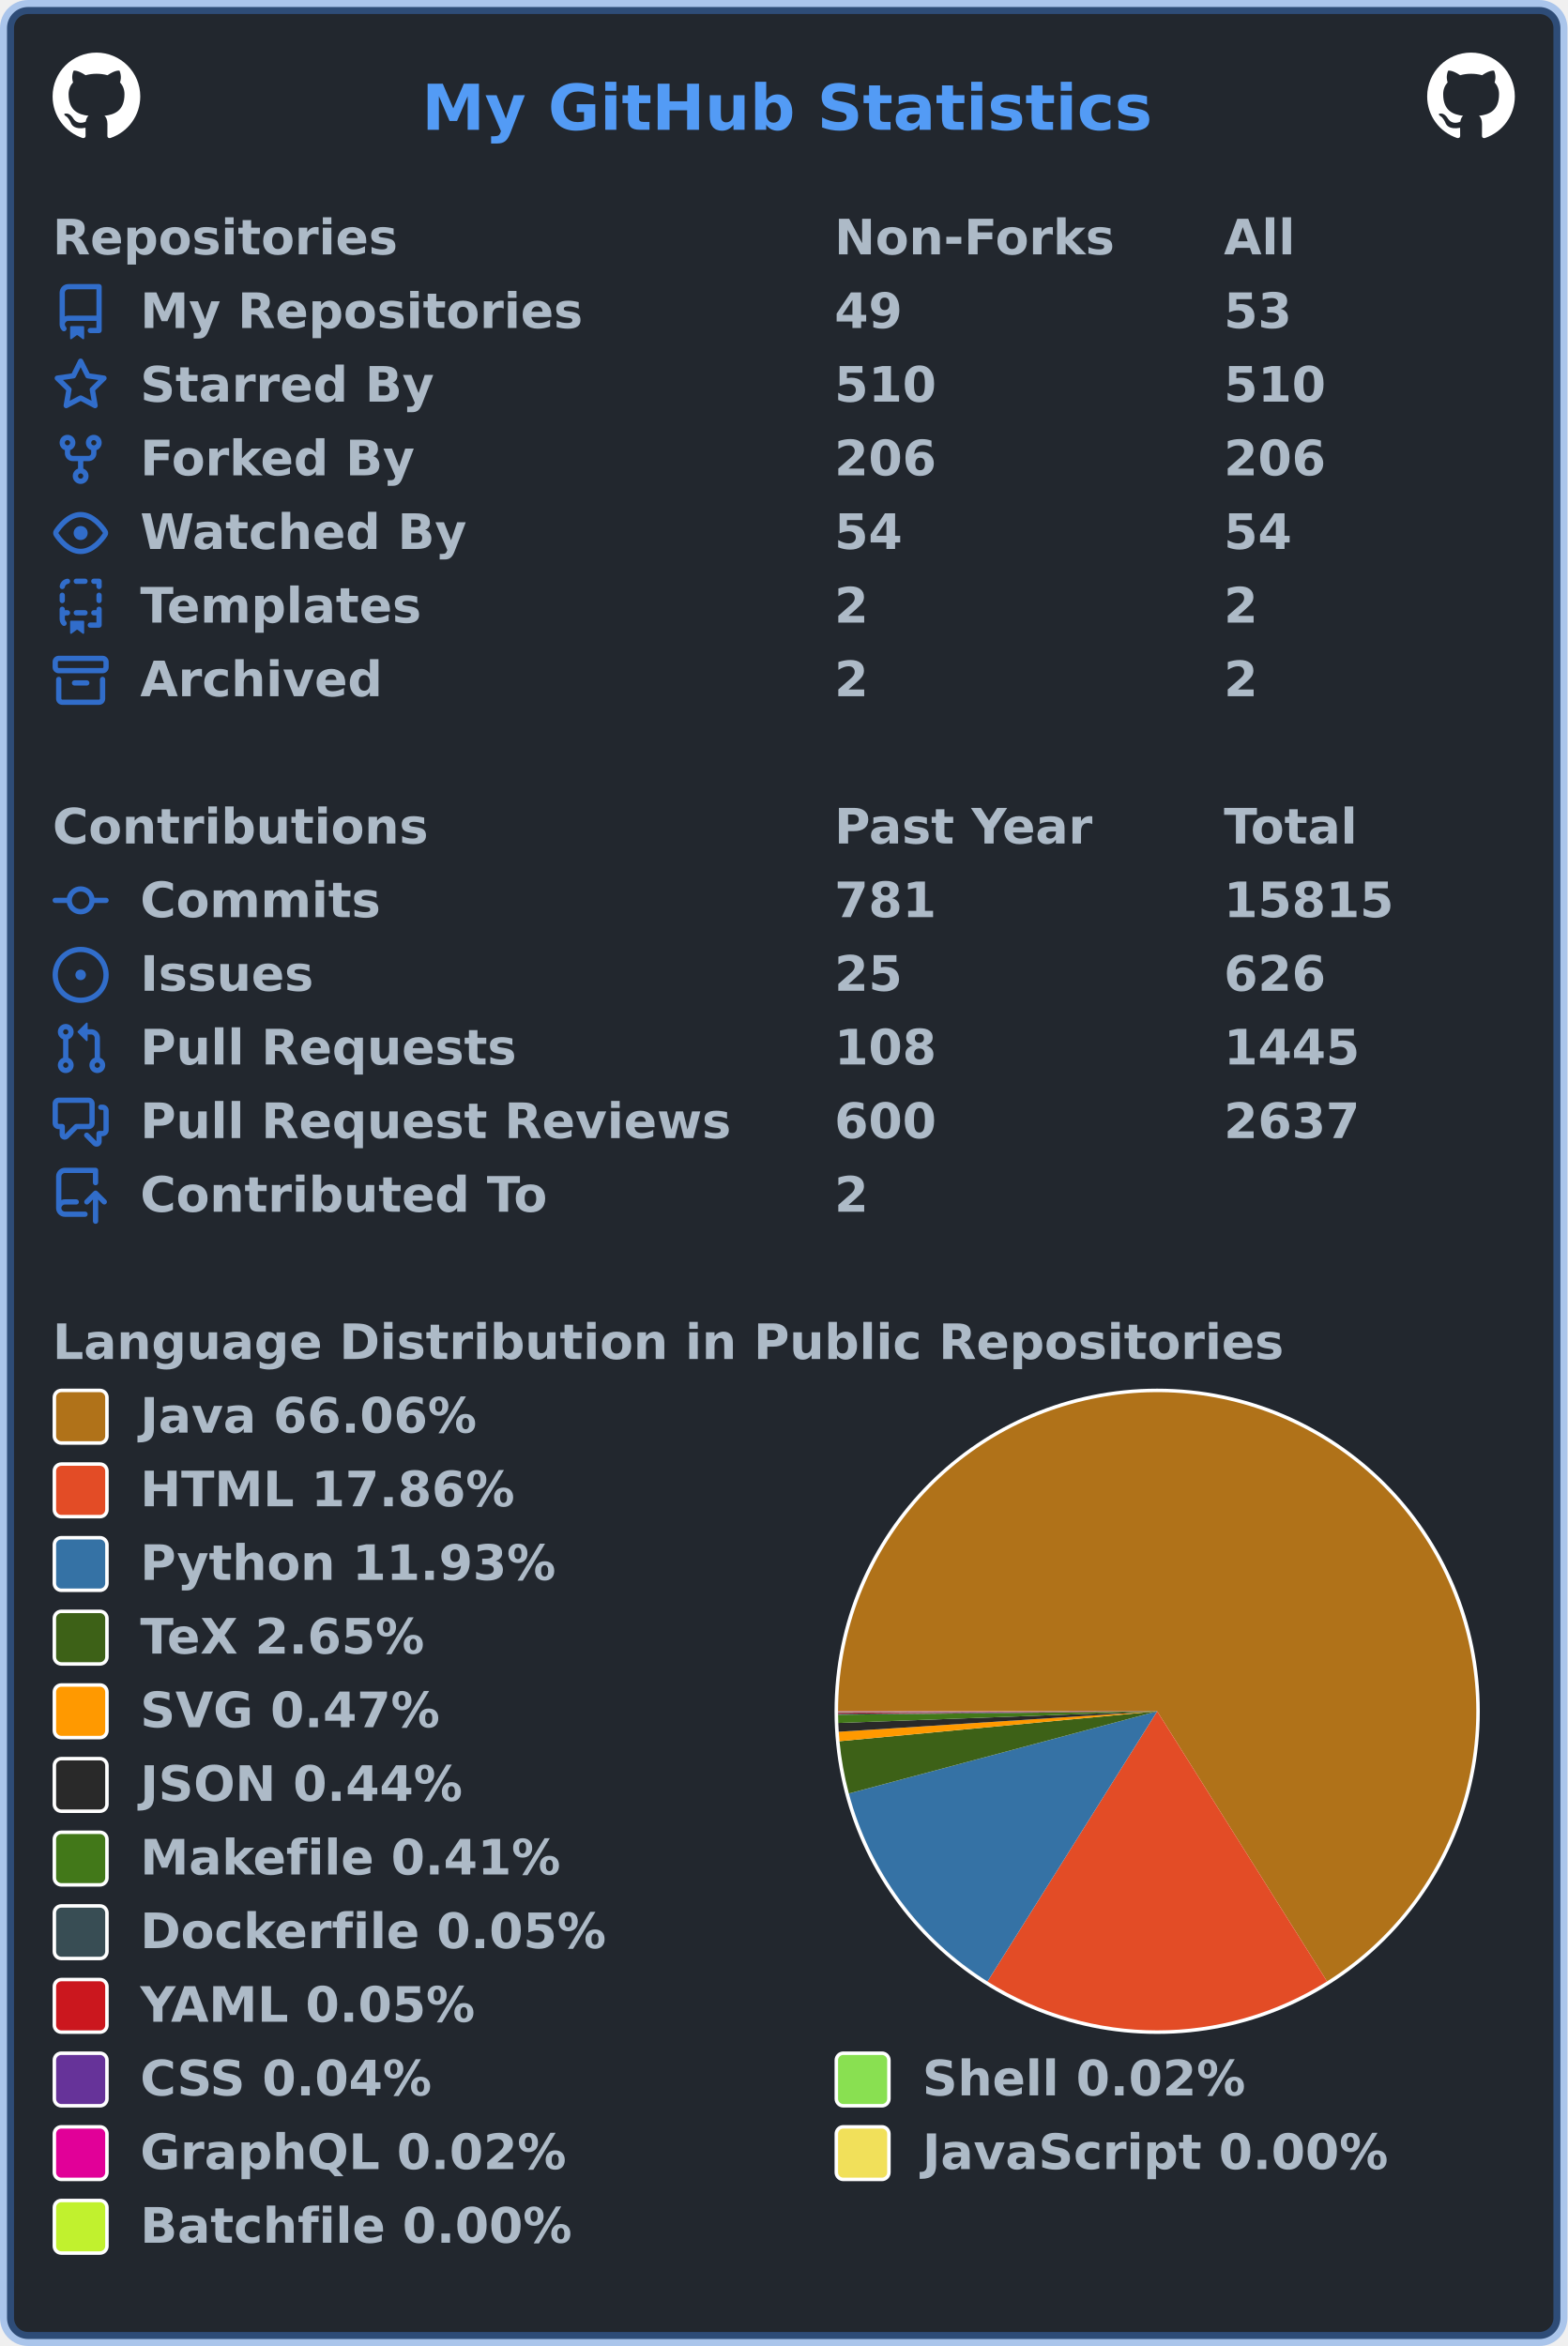
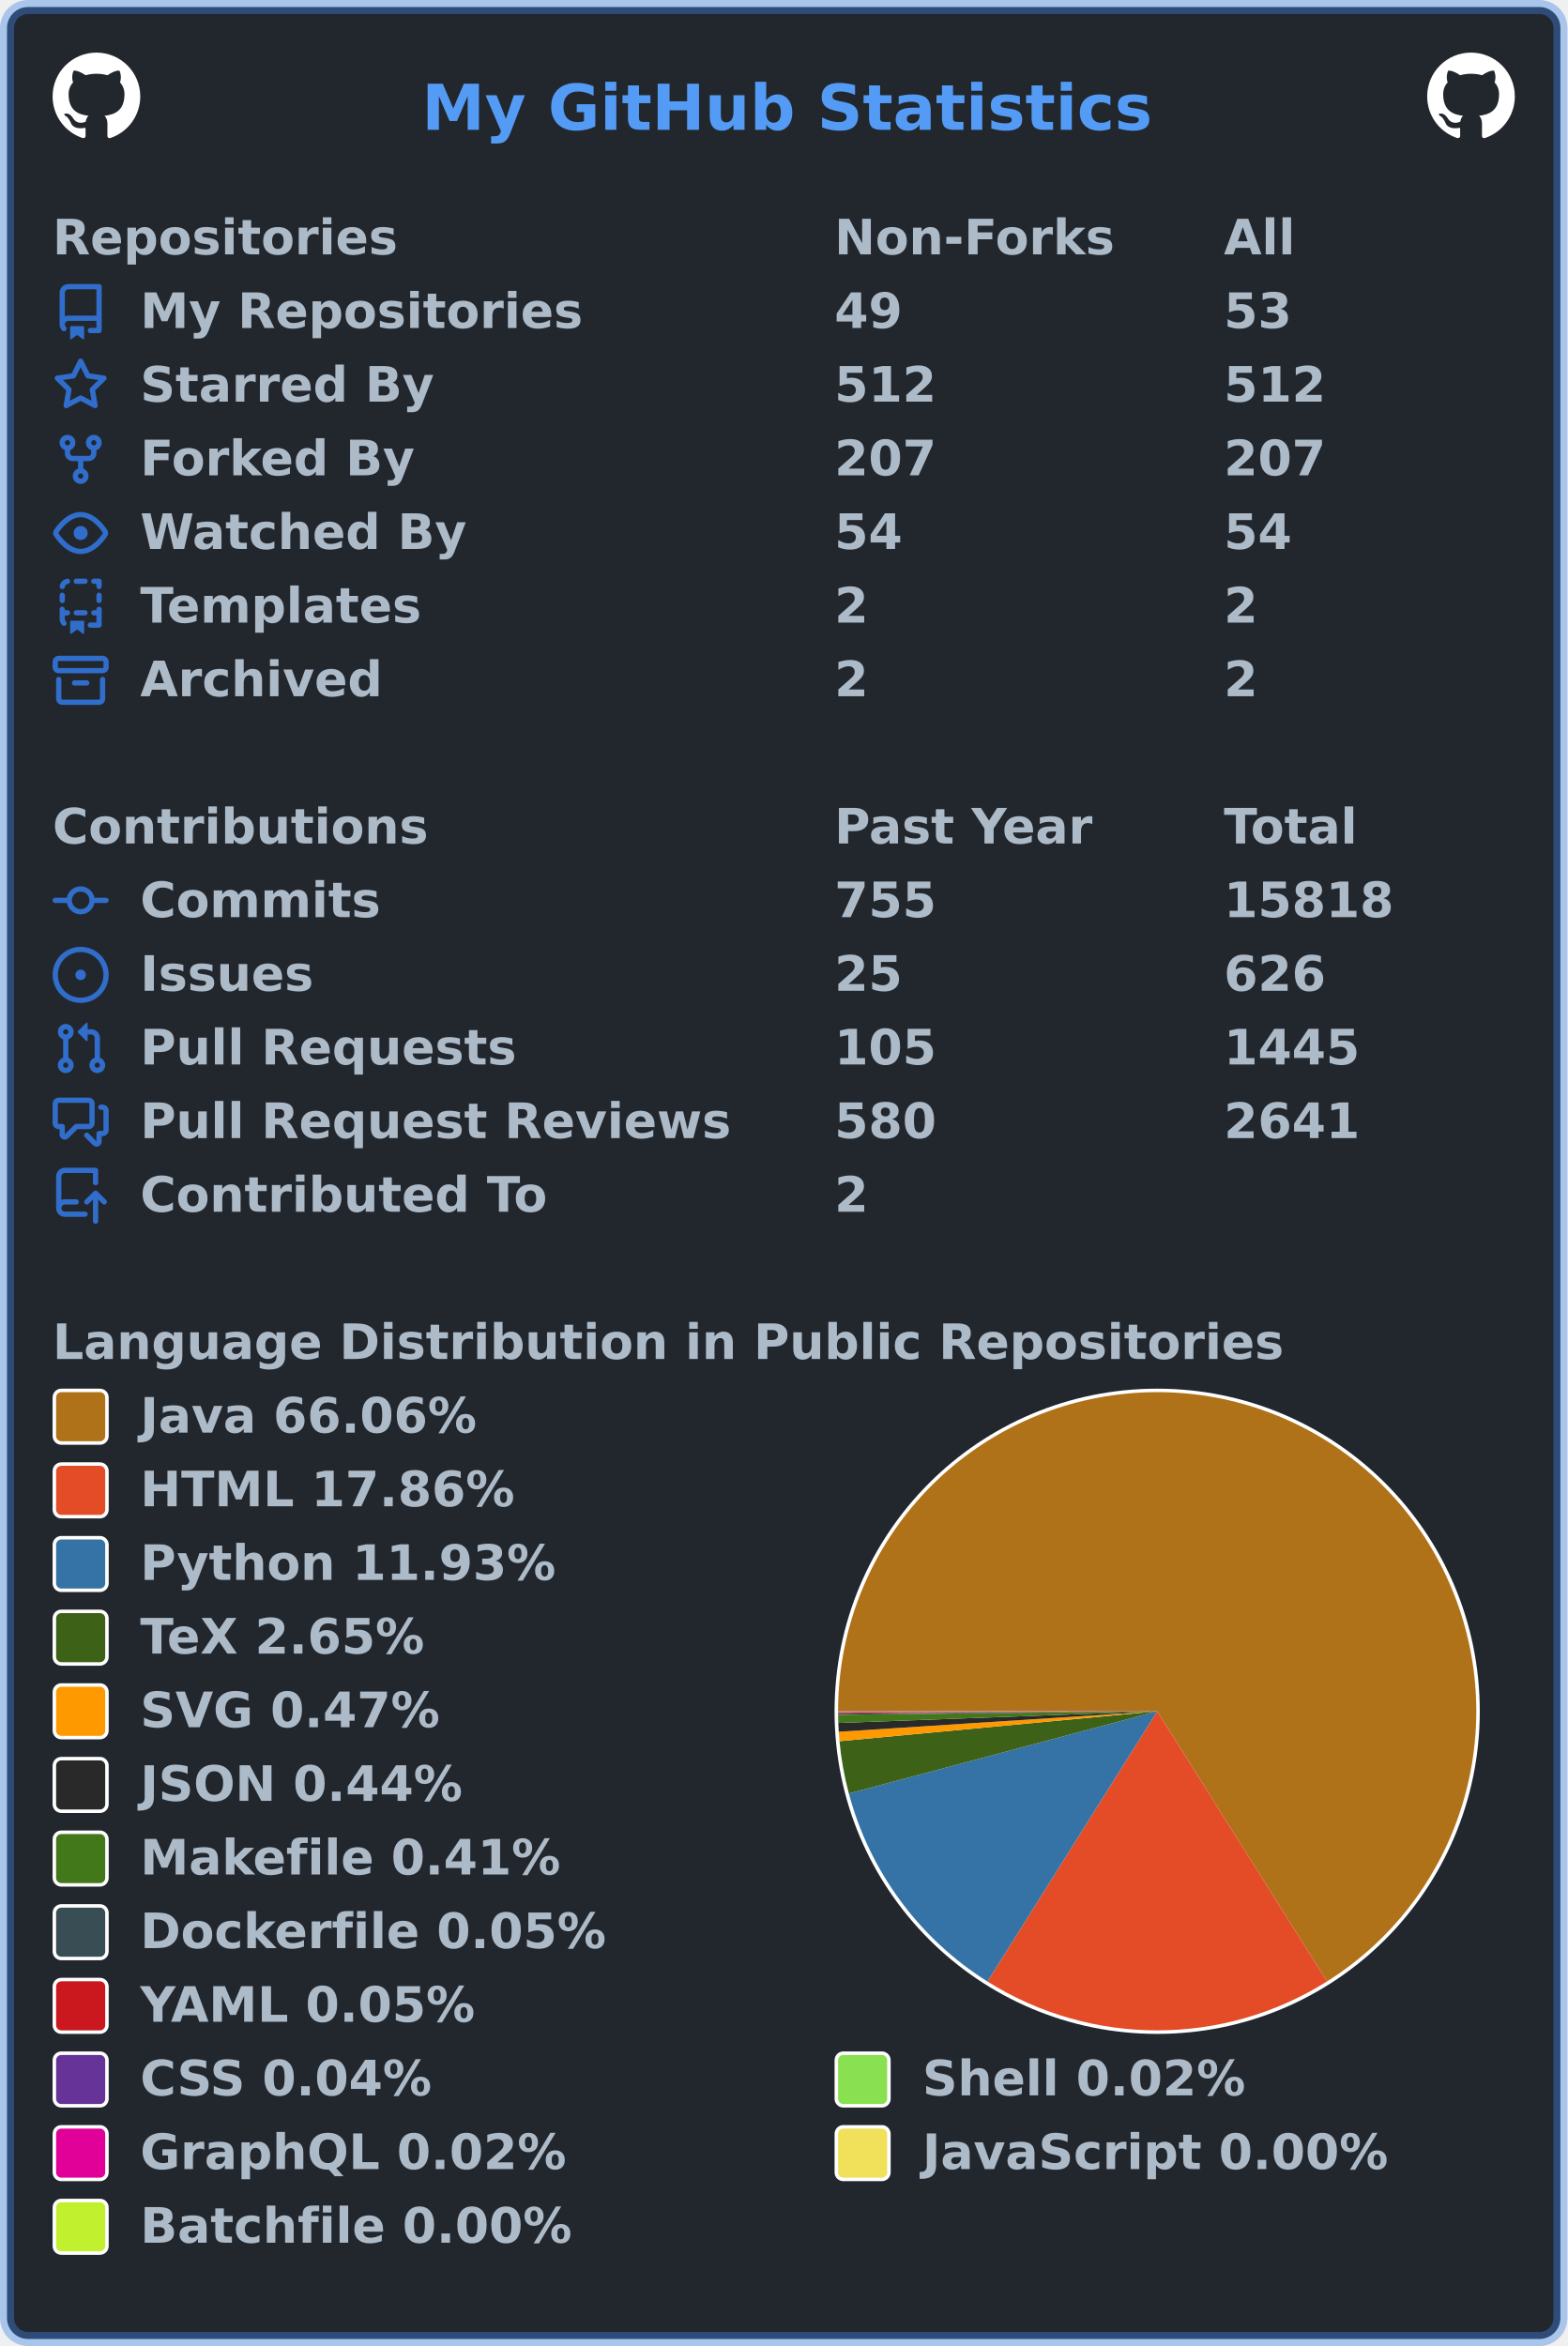
<svg xmlns="http://www.w3.org/2000/svg" width="447" height="669" viewBox="0 0 447 669" lang="en" xml:lang="en">
  <rect x="2" y="2" stroke-width="4" rx="6" width="443" height="665" stroke="rgba(65,132,228,0.4)" fill="#22272e" />
  <g font-weight="600" font-size="110pt" font-family="Verdana,Geneva,DejaVu Sans,sans-serif" text-rendering="geometricPrecision">
    <text x="978" y="301" lengthAdjust="spacingAndGlyphs" textLength="1671" transform="scale(0.123)" fill="#539bf5">My GitHub Statistics</text>
    <svg x="15" y="15" width="25" height="25" viewBox="0 0 16 16">
      <path fill="#ffffff" fill-rule="evenodd" d="M8 0C3.58 0 0 3.58 0 8c0 3.54 2.29 6.53 5.47 7.59.4.07.55-.17.55-.38 0-.19-.01-.82-.01-1.49-2.01.37-2.53-.49-2.69-.94-.09-.23-.48-.94-.82-1.13-.28-.15-.68-.52-.01-.53.63-.01 1.08.58 1.23.82.72 1.21 1.87.87 2.33.66.07-.52.28-.87.51-1.07-1.78-.2-3.64-.89-3.64-3.95 0-.87.31-1.59.82-2.15-.08-.2-.36-1.02.08-2.12 0 0 .67-.21 2.2.82.64-.18 1.32-.27 2-.27.68 0 1.36.09 2 .27 1.53-1.04 2.2-.82 2.2-.82.44 1.1.16 1.92.08 2.12.51.56.82 1.27.82 2.15 0 3.07-1.87 3.75-3.65 3.95.29.25.54.73.54 1.48 0 1.07-.01 1.93-.01 2.2 0 .21.15.46.55.38A8.013 8.013 0 0016 8c0-4.42-3.58-8-8-8z" />
    </svg>
    <svg x="407" y="15" width="25" height="25" viewBox="0 0 16 16">
      <path fill="#ffffff" fill-rule="evenodd" d="M8 0C3.58 0 0 3.58 0 8c0 3.54 2.29 6.53 5.47 7.59.4.07.55-.17.55-.38 0-.19-.01-.82-.01-1.49-2.01.37-2.53-.49-2.69-.94-.09-.23-.48-.94-.82-1.13-.28-.15-.68-.52-.01-.53.63-.01 1.08.58 1.23.82.72 1.21 1.87.87 2.33.66.07-.52.28-.87.51-1.07-1.78-.2-3.64-.89-3.64-3.95 0-.87.31-1.59.82-2.15-.08-.2-.36-1.02.08-2.12 0 0 .67-.21 2.2.82.64-.18 1.32-.27 2-.27.68 0 1.36.09 2 .27 1.53-1.04 2.2-.82 2.2-.82.44 1.1.16 1.92.08 2.12.51.56.82 1.27.82 2.15 0 3.07-1.87 3.75-3.65 3.95.29.25.54.73.54 1.48 0 1.07-.01 1.93-.01 2.2 0 .21.15.46.55.38A8.013 8.013 0 0016 8c0-4.42-3.58-8-8-8z" />
    </svg>
    <g transform="translate(0, 60)" fill="#adbac7">
      <g transform="translate(15, 0)">
        <g transform="scale(0.095)">
          <text x="0" y="132" textLength="1020" lengthAdjust="spacingAndGlyphs">Repositories</text>
          <text x="2347" y="132" textLength="832" lengthAdjust="spacingAndGlyphs">Non-Forks</text>
          <text x="3516" y="132" textLength="206" lengthAdjust="spacingAndGlyphs">All</text>
        </g>
      </g>
      <g transform="translate(15, 21)">
        <path fill="#316dca" fill-rule="evenodd" d="M2 2.5A2.5 2.5 0 014.5 0h8.75a.75.75 0 01.75.75v12.5a.75.75 0 01-.75.75h-2.5a.75.75 0 110-1.5h1.75v-2h-8a1 1 0 00-.714 1.7.75.75 0 01-1.072 1.05A2.495 2.495 0 012 11.5v-9zm10.5-1V9h-8c-.356 0-.694.074-1 .208V2.5a1 1 0 011-1h8zM5 12.25v3.25a.25.25 0 00.4.2l1.45-1.087a.25.25 0 01.3 0L8.6 15.7a.25.25 0 00.4-.2v-3.25a.25.25 0 00-.25-.25h-3.5a.25.25 0 00-.25.25z" />
        <g transform="scale(0.095)">
          <text lengthAdjust="spacingAndGlyphs" textLength="1312" x="263" y="132">My Repositories</text>
          <text lengthAdjust="spacingAndGlyphs" textLength="210" x="2347" y="132">49</text>
          <text lengthAdjust="spacingAndGlyphs" textLength="210" x="3516" y="132">53</text>
        </g>
      </g>
      <g transform="translate(15, 42)">
        <path fill="#316dca" fill-rule="evenodd" d="M8 .25a.75.75 0 01.673.418l1.882 3.815 4.21.612a.75.75 0 01.416 1.279l-3.046 2.97.719 4.192a.75.75 0 01-1.088.791L8 12.347l-3.766 1.98a.75.75 0 01-1.088-.79l.72-4.194L.818 6.374a.75.75 0 01.416-1.28l4.21-.611L7.327.668A.75.75 0 018 .25zm0 2.445L6.615 5.5a.75.75 0 01-.564.41l-3.097.45 2.24 2.184a.75.75 0 01.216.664l-.528 3.084 2.769-1.456a.75.75 0 01.698 0l2.77 1.456-.53-3.084a.75.75 0 01.216-.664l2.24-2.183-3.096-.45a.75.75 0 01-.564-.41L8 2.694v.001z" />
        <g transform="scale(0.095)">
          <text lengthAdjust="spacingAndGlyphs" textLength="874" x="263" y="132">Starred By</text>
-           <text lengthAdjust="spacingAndGlyphs" textLength="315" x="2347" y="132">510</text>
-           <text lengthAdjust="spacingAndGlyphs" textLength="315" x="3516" y="132">510</text>
+           <text lengthAdjust="spacingAndGlyphs" textLength="315" x="2347" y="132">512</text>
+           <text lengthAdjust="spacingAndGlyphs" textLength="315" x="3516" y="132">512</text>
        </g>
      </g>
      <g transform="translate(15, 63)">
        <path fill="#316dca" fill-rule="evenodd" d="M5 3.25a.75.75 0 11-1.5 0 .75.75 0 011.5 0zm0 2.122a2.25 2.25 0 10-1.5 0v.878A2.25 2.25 0 005.75 8.5h1.5v2.128a2.251 2.251 0 101.5 0V8.5h1.5a2.25 2.25 0 002.25-2.25v-.878a2.25 2.25 0 10-1.5 0v.878a.75.75 0 01-.75.75h-4.5A.75.75 0 015 6.25v-.878zm3.75 7.378a.75.75 0 11-1.5 0 .75.75 0 011.5 0zm3-8.75a.75.75 0 100-1.5.75.75 0 000 1.5z" />
        <g transform="scale(0.095)">
          <text lengthAdjust="spacingAndGlyphs" textLength="828" x="263" y="132">Forked By</text>
-           <text lengthAdjust="spacingAndGlyphs" textLength="315" x="2347" y="132">206</text>
-           <text lengthAdjust="spacingAndGlyphs" textLength="315" x="3516" y="132">206</text>
+           <text lengthAdjust="spacingAndGlyphs" textLength="315" x="2347" y="132">207</text>
+           <text lengthAdjust="spacingAndGlyphs" textLength="315" x="3516" y="132">207</text>
        </g>
      </g>
      <g transform="translate(15, 84)">
        <path fill="#316dca" fill-rule="evenodd" d="M1.679 7.932c.412-.621 1.242-1.75 2.366-2.717C5.175 4.242 6.527 3.5 8 3.5c1.473 0 2.824.742 3.955 1.715 1.124.967 1.954 2.096 2.366 2.717a.119.119 0 010 .136c-.412.621-1.242 1.75-2.366 2.717C10.825 11.758 9.473 12.5 8 12.5c-1.473 0-2.824-.742-3.955-1.715C2.92 9.818 2.09 8.69 1.679 8.068a.119.119 0 010-.136zM8 2c-1.981 0-3.67.992-4.933 2.078C1.797 5.169.88 6.423.43 7.1a1.619 1.619 0 000 1.798c.45.678 1.367 1.932 2.637 3.024C4.329 13.008 6.019 14 8 14c1.981 0 3.67-.992 4.933-2.078 1.27-1.091 2.187-2.345 2.637-3.023a1.619 1.619 0 000-1.798c-.45-.678-1.367-1.932-2.637-3.023C11.671 2.992 9.981 2 8 2zm0 8a2 2 0 100-4 2 2 0 000 4z" />
        <g transform="scale(0.095)">
          <text lengthAdjust="spacingAndGlyphs" textLength="993" x="263" y="132">Watched By</text>
          <text lengthAdjust="spacingAndGlyphs" textLength="210" x="2347" y="132">54</text>
          <text lengthAdjust="spacingAndGlyphs" textLength="210" x="3516" y="132">54</text>
        </g>
      </g>
      <g transform="translate(15, 105)">
        <path fill="#316dca" fill-rule="evenodd" d="M6 .75A.75.75 0 016.75 0h2.5a.75.75 0 010 1.5h-2.5A.75.75 0 016 .75zm5 0a.75.75 0 01.75-.75h1.5a.75.75 0 01.75.75v1.5a.75.75 0 01-1.5 0V1.5h-.75A.75.75 0 0111 .75zM4.992.662a.75.75 0 01-.636.848c-.436.063-.783.41-.846.846a.75.75 0 01-1.485-.212A2.501 2.501 0 014.144.025a.75.75 0 01.848.637zM2.75 4a.75.75 0 01.75.75v1.5a.75.75 0 01-1.5 0v-1.5A.75.75 0 012.75 4zm10.5 0a.75.75 0 01.75.75v1.5a.75.75 0 01-1.5 0v-1.5a.75.75 0 01.75-.75zM2.75 8a.75.75 0 01.75.75v.268A1.72 1.72 0 013.75 9h.5a.75.75 0 010 1.5h-.5a.25.25 0 00-.25.25v.75c0 .28.114.532.3.714a.75.75 0 01-1.05 1.072A2.495 2.495 0 012 11.5V8.75A.75.75 0 012.75 8zm10.5 0a.75.75 0 01.75.75v4.5a.75.75 0 01-.75.75h-2.5a.75.75 0 010-1.5h1.75v-2h-.75a.75.75 0 010-1.5h.75v-.25a.75.75 0 01.75-.75zM6 9.75A.75.75 0 016.75 9h2.5a.75.75 0 010 1.5h-2.5A.75.75 0 016 9.75zm-1 2.5v3.25a.25.25 0 00.4.2l1.45-1.087a.25.25 0 01.3 0L8.6 15.7a.25.25 0 00.4-.2v-3.25a.25.25 0 00-.25-.25h-3.5a.25.25 0 00-.25.25z" />
        <g transform="scale(0.095)">
          <text lengthAdjust="spacingAndGlyphs" textLength="868" x="263" y="132">Templates</text>
          <text lengthAdjust="spacingAndGlyphs" textLength="105" x="2347" y="132">2</text>
          <text lengthAdjust="spacingAndGlyphs" textLength="105" x="3516" y="132">2</text>
        </g>
      </g>
      <g transform="translate(15, 126)">
        <path fill="#316dca" fill-rule="evenodd" d="M1.75 2.5a.25.25 0 00-.25.25v1.5c0 .138.112.25.25.25h12.5a.25.25 0 00.25-.25v-1.5a.25.25 0 00-.25-.25H1.75zM0 2.75C0 1.784.784 1 1.75 1h12.5c.966 0 1.75.784 1.75 1.75v1.5A1.75 1.75 0 0114.25 6H1.75A1.75 1.75 0 010 4.25v-1.5zM1.75 7a.75.75 0 01.75.75v5.5c0 .138.112.25.25.25h10.5a.25.25 0 00.25-.25v-5.5a.75.75 0 111.5 0v5.5A1.75 1.75 0 0113.25 15H2.75A1.75 1.75 0 011 13.25v-5.5A.75.75 0 011.75 7zm4.5 1a.75.75 0 000 1.5h3.5a.75.75 0 100-1.5h-3.5z" />
        <g transform="scale(0.095)">
          <text lengthAdjust="spacingAndGlyphs" textLength="726" x="263" y="132">Archived</text>
          <text lengthAdjust="spacingAndGlyphs" textLength="105" x="2347" y="132">2</text>
          <text lengthAdjust="spacingAndGlyphs" textLength="105" x="3516" y="132">2</text>
        </g>
      </g>
    </g>
    <g transform="translate(0, 228)" fill="#adbac7">
      <g transform="translate(15, 0)">
        <g transform="scale(0.095)">
          <text x="0" y="132" textLength="1112" lengthAdjust="spacingAndGlyphs">Contributions</text>
          <text x="2347" y="132" textLength="774" lengthAdjust="spacingAndGlyphs">Past Year</text>
          <text x="3516" y="132" textLength="414" lengthAdjust="spacingAndGlyphs">Total</text>
        </g>
      </g>
      <g transform="translate(15, 21)">
        <path fill="#316dca" fill-rule="evenodd" d="M10.5 7.75a2.5 2.5 0 11-5 0 2.5 2.5 0 015 0zm1.43.75a4.002 4.002 0 01-7.86 0H.75a.75.75 0 110-1.5h3.32a4.001 4.001 0 017.86 0h3.32a.75.75 0 110 1.5h-3.32z" />
        <g transform="scale(0.095)">
          <text lengthAdjust="spacingAndGlyphs" textLength="734" x="263" y="132">Commits</text>
-           <text lengthAdjust="spacingAndGlyphs" textLength="315" x="2347" y="132">781</text>
-           <text lengthAdjust="spacingAndGlyphs" textLength="525" x="3516" y="132">15815</text>
+           <text lengthAdjust="spacingAndGlyphs" textLength="315" x="2347" y="132">755</text>
+           <text lengthAdjust="spacingAndGlyphs" textLength="525" x="3516" y="132">15818</text>
        </g>
      </g>
      <g transform="translate(15, 42)">
        <path fill="#316dca" d="M8 9.5a1.5 1.5 0 100-3 1.5 1.5 0 000 3z" />
        <path fill="#316dca" fill-rule="evenodd" d="M8 0a8 8 0 100 16A8 8 0 008 0zM1.5 8a6.5 6.5 0 1113 0 6.5 6.5 0 01-13 0z" />
        <g transform="scale(0.095)">
          <text lengthAdjust="spacingAndGlyphs" textLength="512" x="263" y="132">Issues</text>
          <text lengthAdjust="spacingAndGlyphs" textLength="210" x="2347" y="132">25</text>
          <text lengthAdjust="spacingAndGlyphs" textLength="315" x="3516" y="132">626</text>
        </g>
      </g>
      <g transform="translate(15, 63)">
        <path fill="#316dca" fill-rule="evenodd" d="M7.177 3.073L9.573.677A.25.25 0 0110 .854v4.792a.25.25 0 01-.427.177L7.177 3.427a.25.25 0 010-.354zM3.75 2.5a.75.75 0 100 1.5.75.75 0 000-1.5zm-2.25.75a2.25 2.25 0 113 2.122v5.256a2.251 2.251 0 11-1.5 0V5.372A2.25 2.25 0 011.5 3.25zM11 2.5h-1V4h1a1 1 0 011 1v5.628a2.251 2.251 0 101.5 0V5A2.5 2.5 0 0011 2.5zm1 10.25a.75.75 0 111.5 0 .75.75 0 01-1.5 0zM3.75 12a.75.75 0 100 1.5.75.75 0 000-1.5z" />
        <g transform="scale(0.095)">
          <text lengthAdjust="spacingAndGlyphs" textLength="1113" x="263" y="132">Pull Requests</text>
-           <text lengthAdjust="spacingAndGlyphs" textLength="315" x="2347" y="132">108</text>
+           <text lengthAdjust="spacingAndGlyphs" textLength="315" x="2347" y="132">105</text>
          <text lengthAdjust="spacingAndGlyphs" textLength="420" x="3516" y="132">1445</text>
        </g>
      </g>
      <g transform="translate(15, 84)">
        <path fill="#316dca" fill-rule="evenodd" d="M1.5 2.75a.25.25 0 01.25-.25h8.5a.25.25 0 01.25.25v5.5a.25.25 0 01-.25.25h-3.5a.75.75 0 00-.53.22L3.5 11.44V9.25a.75.75 0 00-.75-.75h-1a.25.25 0 01-.25-.25v-5.5zM1.75 1A1.75 1.75 0 000 2.75v5.5C0 9.216.784 10 1.75 10H2v1.543a1.457 1.457 0 002.487 1.03L7.061 10h3.189A1.75 1.75 0 0012 8.25v-5.5A1.75 1.75 0 0010.25 1h-8.5zM14.5 4.75a.25.25 0 00-.25-.25h-.5a.75.75 0 110-1.5h.5c.966 0 1.75.784 1.75 1.75v5.5A1.75 1.75 0 0114.25 12H14v1.543a1.457 1.457 0 01-2.487 1.03L9.22 12.28a.75.75 0 111.06-1.06l2.22 2.22v-2.19a.75.75 0 01.75-.75h1a.25.25 0 00.25-.25v-5.5z" />
        <g transform="scale(0.095)">
          <text lengthAdjust="spacingAndGlyphs" textLength="1762" x="263" y="132">Pull Request Reviews</text>
-           <text lengthAdjust="spacingAndGlyphs" textLength="315" x="2347" y="132">600</text>
-           <text lengthAdjust="spacingAndGlyphs" textLength="420" x="3516" y="132">2637</text>
+           <text lengthAdjust="spacingAndGlyphs" textLength="315" x="2347" y="132">580</text>
+           <text lengthAdjust="spacingAndGlyphs" textLength="420" x="3516" y="132">2641</text>
        </g>
      </g>
      <g transform="translate(15, 105)">
        <path fill="#316dca" fill-rule="evenodd" d="M1 2.5A2.5 2.5 0 013.5 0h8.75a.75.75 0 01.75.75v3.5a.75.75 0 01-1.5 0V1.5h-8a1 1 0 00-1 1v6.708A2.492 2.492 0 013.5 9h3.25a.75.75 0 010 1.5H3.5a1 1 0 100 2h5.75a.75.75 0 010 1.5H3.5A2.5 2.5 0 011 11.5v-9zm13.23 7.79a.75.75 0 001.06-1.06l-2.505-2.505a.75.75 0 00-1.06 0L9.22 9.229a.75.75 0 001.06 1.061l1.225-1.224v6.184a.75.75 0 001.5 0V9.066l1.224 1.224z" />
        <g transform="scale(0.095)">
          <text lengthAdjust="spacingAndGlyphs" textLength="1234" x="263" y="132">Contributed To</text>
          <text lengthAdjust="spacingAndGlyphs" textLength="105" x="2347" y="132">2</text>
        </g>
      </g>
    </g>
    <g transform="translate(0, 375)" fill="#adbac7">
      <g transform="translate(15, 0)">
        <g transform="scale(0.095)">
          <text x="0" y="132" textLength="3652" lengthAdjust="spacingAndGlyphs">Language Distribution in Public Repositories</text>
        </g>
      </g>
      <g transform="translate(238, 21)">
        <circle cx="92" cy="92" r="92" fill="#ffffff" />
      </g>
      <g transform="translate(239, 22)">
        <g>
          <path fill-rule="evenodd" fill="#b07219" d="M 0.0,91 A 91 91 0 1 1 139.446 168.032 L 91,91 Z" />
          <path fill-rule="evenodd" fill="#e34c26" d="M 139.446,168.032 A 91 91 0 0 1 42.595 168.058 L 91,91 Z" />
          <path fill-rule="evenodd" fill="#3572A5" d="M 42.595,168.058 A 91 91 0 0 1 3.072 114.445 L 91,91 Z" />
          <path fill-rule="evenodd" fill="#3D6117" d="M 3.072,114.445 A 91 91 0 0 1 0.401 99.536 L 91,91 Z" />
          <path fill-rule="evenodd" fill="#ff9900" d="M 0.401,99.536 A 91 91 0 0 1 0.188 96.842 L 91,91 Z" />
          <path fill-rule="evenodd" fill="#292929" d="M 0.188,96.842 A 91 91 0 0 1 0.061 94.332 L 91,91 Z" />
          <path fill-rule="evenodd" fill="#427819" d="M 0.061,94.332 A 91 91 0 0 1 0.005 91.997 L 91,91 Z" />
          <path fill-rule="evenodd" fill="#384d54" d="M 0.005,91.997 A 91 91 0 0 1 0.003 91.689 L 91,91 Z" />
          <path fill-rule="evenodd" fill="#cb171e" d="M 0.003,91.689 A 91 91 0 0 1 0.001 91.417 L 91,91 Z" />
          <path fill-rule="evenodd" fill="#663399" d="M 0.001,91.417 A 91 91 0 0 1 0 91.21 L 91,91 Z" />
          <path fill-rule="evenodd" fill="#89e051" d="M 0,91.21 A 91 91 0 0 1 6.763078948779366e-05 91.111 L 91,91 Z" />
          <path fill-rule="evenodd" fill="#e10098" d="M 6.763078948779366e-05,91.111 A 91 91 0 0 1 1.3371505218628954e-06 91.016 L 91,91 Z" />
          <path fill-rule="evenodd" fill="#f1e05a" d="M 1.3371505218628954e-06,91.016 A 91 91 0 0 1 1.446882009759065e-07 91.005 L 91,91 Z" />
          <path fill-rule="evenodd" fill="#C1F12E" d="M 1.446882009759065e-07,91.005 A 91 91 0 0 1 0.0 91 L 91,91 Z" />
          <animateTransform attributeName="transform" attributeType="XML" type="rotate" from="0 91 91" to="360 91 91" dur="10s" repeatCount="indefinite" />
        </g>
      </g>
      <g transform="translate(15, 21)">
        <rect x="0.5" y="0.5" rx="2" width="15" height="15" fill="#b07219" stroke-width="1" stroke="#ffffff" />
        <text transform="scale(0.095)" x="263" y="132" textLength="1038" lengthAdjust="spacingAndGlyphs">Java 66.06%</text>
      </g>
      <g transform="translate(15, 42)">
        <rect x="0.5" y="0.5" rx="2" width="15" height="15" fill="#e34c26" stroke-width="1" stroke="#ffffff" />
        <text transform="scale(0.095)" x="263" y="132" textLength="1142" lengthAdjust="spacingAndGlyphs">HTML 17.86%</text>
      </g>
      <g transform="translate(15, 63)">
        <rect x="0.5" y="0.5" rx="2" width="15" height="15" fill="#3572A5" stroke-width="1" stroke="#ffffff" />
        <text transform="scale(0.095)" x="263" y="132" textLength="1254" lengthAdjust="spacingAndGlyphs">Python 11.93%</text>
      </g>
      <g transform="translate(15, 84)">
        <rect x="0.5" y="0.5" rx="2" width="15" height="15" fill="#3D6117" stroke-width="1" stroke="#ffffff" />
        <text transform="scale(0.095)" x="263" y="132" textLength="894" lengthAdjust="spacingAndGlyphs">TeX 2.65%</text>
      </g>
      <g transform="translate(15, 105)">
        <rect x="0.5" y="0.5" rx="2" width="15" height="15" fill="#ff9900" stroke-width="1" stroke="#ffffff" />
        <text transform="scale(0.095)" x="263" y="132" textLength="922" lengthAdjust="spacingAndGlyphs">SVG 0.47%</text>
      </g>
      <g transform="translate(15, 126)">
        <rect x="0.5" y="0.5" rx="2" width="15" height="15" fill="#292929" stroke-width="1" stroke="#ffffff" />
        <text transform="scale(0.095)" x="263" y="132" textLength="993" lengthAdjust="spacingAndGlyphs">JSON 0.44%</text>
      </g>
      <g transform="translate(15, 147)">
        <rect x="0.5" y="0.5" rx="2" width="15" height="15" fill="#427819" stroke-width="1" stroke="#ffffff" />
        <text transform="scale(0.095)" x="263" y="132" textLength="1272" lengthAdjust="spacingAndGlyphs">Makefile 0.41%</text>
      </g>
      <g transform="translate(15, 168)">
        <rect x="0.5" y="0.5" rx="2" width="15" height="15" fill="#384d54" stroke-width="1" stroke="#ffffff" />
        <text transform="scale(0.095)" x="263" y="132" textLength="1414" lengthAdjust="spacingAndGlyphs">Dockerfile 0.05%</text>
      </g>
      <g transform="translate(15, 189)">
        <rect x="0.5" y="0.5" rx="2" width="15" height="15" fill="#cb171e" stroke-width="1" stroke="#ffffff" />
        <text transform="scale(0.095)" x="263" y="132" textLength="1026" lengthAdjust="spacingAndGlyphs">YAML 0.05%</text>
      </g>
      <g transform="translate(15, 210)">
        <rect x="0.5" y="0.5" rx="2" width="15" height="15" fill="#663399" stroke-width="1" stroke="#ffffff" />
        <text transform="scale(0.095)" x="263" y="132" textLength="903" lengthAdjust="spacingAndGlyphs">CSS 0.04%</text>
        <rect x="223.5" y="0.5" rx="2" width="15" height="15" fill="#89e051" stroke-width="1" stroke="#ffffff" />
        <text transform="scale(0.095)" x="2611" y="132" textLength="982" lengthAdjust="spacingAndGlyphs">Shell 0.02%</text>
      </g>
      <g transform="translate(15, 231)">
        <rect x="0.5" y="0.5" rx="2" width="15" height="15" fill="#e10098" stroke-width="1" stroke="#ffffff" />
        <text transform="scale(0.095)" x="263" y="132" textLength="1305" lengthAdjust="spacingAndGlyphs">GraphQL 0.02%</text>
        <rect x="223.5" y="0.5" rx="2" width="15" height="15" fill="#f1e05a" stroke-width="1" stroke="#ffffff" />
        <text transform="scale(0.095)" x="2611" y="132" textLength="1412" lengthAdjust="spacingAndGlyphs">JavaScript 0.00%</text>
      </g>
      <g transform="translate(15, 252)">
        <rect x="0.5" y="0.5" rx="2" width="15" height="15" fill="#C1F12E" stroke-width="1" stroke="#ffffff" />
        <text transform="scale(0.095)" x="263" y="132" textLength="1304" lengthAdjust="spacingAndGlyphs">Batchfile 0.00%</text>
      </g>
    </g>
  </g>
</svg>
